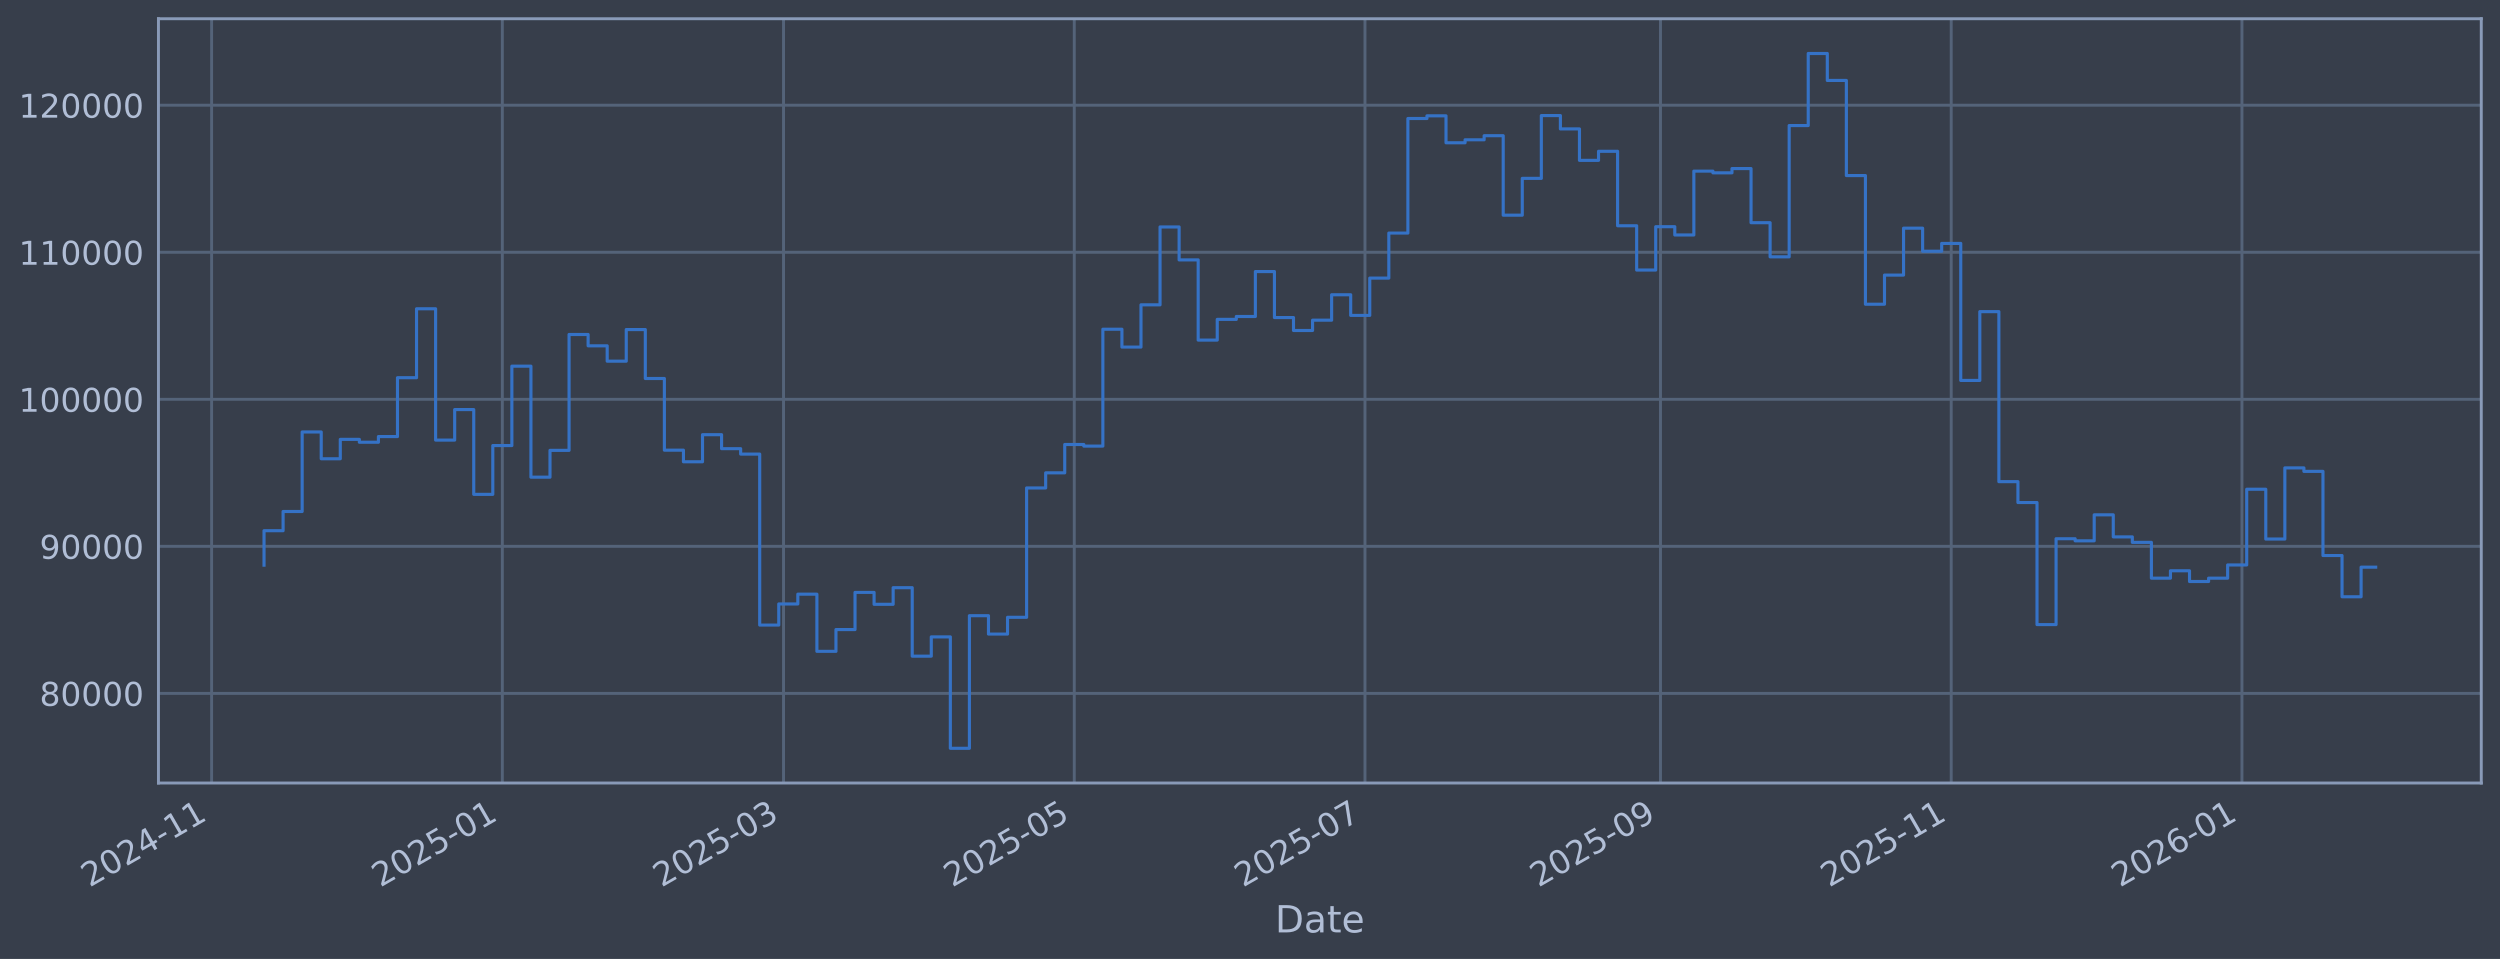
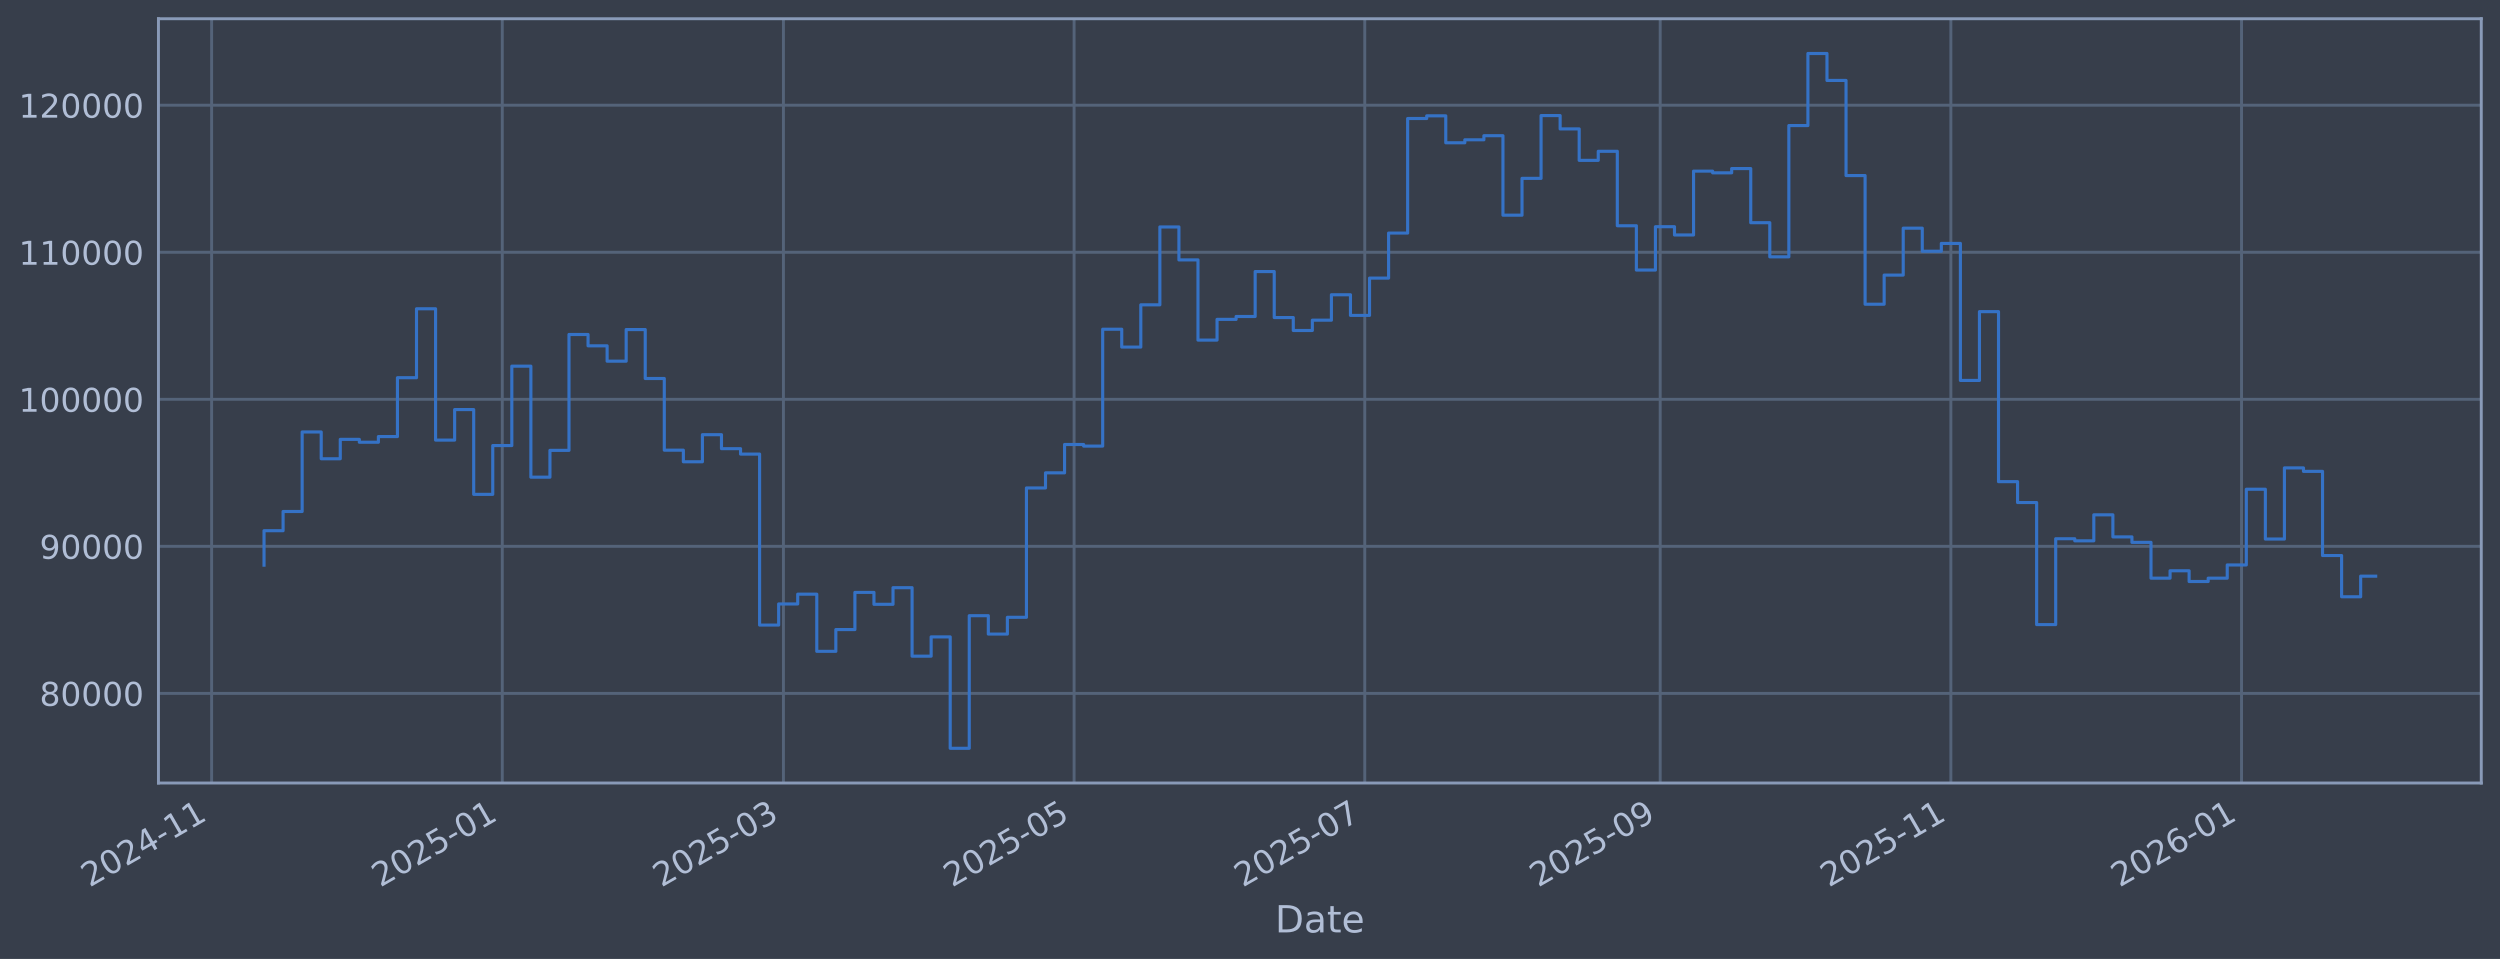
<svg xmlns="http://www.w3.org/2000/svg" xmlns:xlink="http://www.w3.org/1999/xlink" width="960.9pt" height="368.58pt" viewBox="0 0 960.9 368.58" version="1.1">
  <defs>
    <style type="text/css">*{stroke-linejoin: round; stroke-linecap: butt}</style>
  </defs>
  <g id="figure_1">
    <g id="patch_1">
      <path d="M 0 368.58  L 960.9 368.58  L 960.9 0  L 0 0  z " style="fill: #373e4b" />
    </g>
    <g id="axes_1">
      <g id="patch_2">
        <path d="M 60.901 300.96  L 953.701 300.96  L 953.701 7.2  L 60.901 7.2  z " style="fill: #373e4b" />
      </g>
      <g id="matplotlib.axis_1">
        <g id="xtick_1">
          <g id="line2d_1">
-             <path d="M 81.332 300.96  L 81.332 7.2  " clip-path="url(#pfa17243de7)" style="fill: none; stroke: #546379; stroke-width: 1.12; stroke-linecap: square" />
+             <path d="M 81.336 300.96  L 81.336 7.2  " clip-path="url(#p7518159d19)" style="fill: none; stroke: #546379; stroke-width: 1.12; stroke-linecap: square" />
          </g>
          <g id="line2d_2" />
          <g id="text_1">
-             <g style="fill: #b1bed6" transform="translate(34.42832 341.1745) rotate(-30) scale(0.126 -0.126)">
+             <g style="fill: #b1bed6" transform="translate(34.43253 341.1745) rotate(-30) scale(0.126 -0.126)">
              <defs>
                <path id="DejaVuSans-32" d="M 1228 531  L 3431 531  L 3431 0  L 469 0  L 469 531  Q 828 903 1448 1529  Q 2069 2156 2228 2338  Q 2531 2678 2651 2914  Q 2772 3150 2772 3378  Q 2772 3750 2511 3984  Q 2250 4219 1831 4219  Q 1534 4219 1204 4116  Q 875 4013 500 3803  L 500 4441  Q 881 4594 1212 4672  Q 1544 4750 1819 4750  Q 2544 4750 2975 4387  Q 3406 4025 3406 3419  Q 3406 3131 3298 2873  Q 3191 2616 2906 2266  Q 2828 2175 2409 1742  Q 1991 1309 1228 531  z " transform="scale(0.015625)" />
                <path id="DejaVuSans-30" d="M 2034 4250  Q 1547 4250 1301 3770  Q 1056 3291 1056 2328  Q 1056 1369 1301 889  Q 1547 409 2034 409  Q 2525 409 2770 889  Q 3016 1369 3016 2328  Q 3016 3291 2770 3770  Q 2525 4250 2034 4250  z M 2034 4750  Q 2819 4750 3233 4129  Q 3647 3509 3647 2328  Q 3647 1150 3233 529  Q 2819 -91 2034 -91  Q 1250 -91 836 529  Q 422 1150 422 2328  Q 422 3509 836 4129  Q 1250 4750 2034 4750  z " transform="scale(0.015625)" />
                <path id="DejaVuSans-34" d="M 2419 4116  L 825 1625  L 2419 1625  L 2419 4116  z M 2253 4666  L 3047 4666  L 3047 1625  L 3713 1625  L 3713 1100  L 3047 1100  L 3047 0  L 2419 0  L 2419 1100  L 313 1100  L 313 1709  L 2253 4666  z " transform="scale(0.015625)" />
                <path id="DejaVuSans-2d" d="M 313 2009  L 1997 2009  L 1997 1497  L 313 1497  L 313 2009  z " transform="scale(0.015625)" />
                <path id="DejaVuSans-31" d="M 794 531  L 1825 531  L 1825 4091  L 703 3866  L 703 4441  L 1819 4666  L 2450 4666  L 2450 531  L 3481 531  L 3481 0  L 794 0  L 794 531  z " transform="scale(0.015625)" />
              </defs>
              <use xlink:href="#DejaVuSans-32" />
              <use xlink:href="#DejaVuSans-30" transform="translate(63.62305 0)" />
              <use xlink:href="#DejaVuSans-32" transform="translate(127.2461 0)" />
              <use xlink:href="#DejaVuSans-34" transform="translate(190.8691 0)" />
              <use xlink:href="#DejaVuSans-2d" transform="translate(254.4922 0)" />
              <use xlink:href="#DejaVuSans-31" transform="translate(290.5762 0)" />
              <use xlink:href="#DejaVuSans-31" transform="translate(354.1992 0)" />
            </g>
          </g>
        </g>
        <g id="xtick_2">
          <g id="line2d_3">
-             <path d="M 193.077 300.96  L 193.077 7.2  " clip-path="url(#pfa17243de7)" style="fill: none; stroke: #546379; stroke-width: 1.12; stroke-linecap: square" />
+             <path d="M 193.057 300.96  L 193.057 7.2  " clip-path="url(#p7518159d19)" style="fill: none; stroke: #546379; stroke-width: 1.12; stroke-linecap: square" />
          </g>
          <g id="line2d_4" />
          <g id="text_2">
-             <g style="fill: #b1bed6" transform="translate(146.1732 341.1745) rotate(-30) scale(0.126 -0.126)">
+             <g style="fill: #b1bed6" transform="translate(146.1541 341.1745) rotate(-30) scale(0.126 -0.126)">
              <defs>
                <path id="DejaVuSans-35" d="M 691 4666  L 3169 4666  L 3169 4134  L 1269 4134  L 1269 2991  Q 1406 3038 1543 3061  Q 1681 3084 1819 3084  Q 2600 3084 3056 2656  Q 3513 2228 3513 1497  Q 3513 744 3044 326  Q 2575 -91 1722 -91  Q 1428 -91 1123 -41  Q 819 9 494 109  L 494 744  Q 775 591 1075 516  Q 1375 441 1709 441  Q 2250 441 2565 725  Q 2881 1009 2881 1497  Q 2881 1984 2565 2268  Q 2250 2553 1709 2553  Q 1456 2553 1204 2497  Q 953 2441 691 2322  L 691 4666  z " transform="scale(0.015625)" />
              </defs>
              <use xlink:href="#DejaVuSans-32" />
              <use xlink:href="#DejaVuSans-30" transform="translate(63.62305 0)" />
              <use xlink:href="#DejaVuSans-32" transform="translate(127.2461 0)" />
              <use xlink:href="#DejaVuSans-35" transform="translate(190.8691 0)" />
              <use xlink:href="#DejaVuSans-2d" transform="translate(254.4922 0)" />
              <use xlink:href="#DejaVuSans-30" transform="translate(290.5762 0)" />
              <use xlink:href="#DejaVuSans-31" transform="translate(354.1992 0)" />
            </g>
          </g>
        </g>
        <g id="xtick_3">
          <g id="line2d_5">
-             <path d="M 301.158 300.96  L 301.158 7.2  " clip-path="url(#pfa17243de7)" style="fill: none; stroke: #546379; stroke-width: 1.12; stroke-linecap: square" />
+             <path d="M 301.116 300.96  L 301.116 7.2  " clip-path="url(#p7518159d19)" style="fill: none; stroke: #546379; stroke-width: 1.12; stroke-linecap: square" />
          </g>
          <g id="line2d_6" />
          <g id="text_3">
-             <g style="fill: #b1bed6" transform="translate(254.2544 341.1745) rotate(-30) scale(0.126 -0.126)">
+             <g style="fill: #b1bed6" transform="translate(254.2126 341.1745) rotate(-30) scale(0.126 -0.126)">
              <defs>
                <path id="DejaVuSans-33" d="M 2597 2516  Q 3050 2419 3304 2112  Q 3559 1806 3559 1356  Q 3559 666 3084 287  Q 2609 -91 1734 -91  Q 1441 -91 1130 -33  Q 819 25 488 141  L 488 750  Q 750 597 1062 519  Q 1375 441 1716 441  Q 2309 441 2620 675  Q 2931 909 2931 1356  Q 2931 1769 2642 2001  Q 2353 2234 1838 2234  L 1294 2234  L 1294 2753  L 1863 2753  Q 2328 2753 2575 2939  Q 2822 3125 2822 3475  Q 2822 3834 2567 4026  Q 2313 4219 1838 4219  Q 1578 4219 1281 4162  Q 984 4106 628 3988  L 628 4550  Q 988 4650 1302 4700  Q 1616 4750 1894 4750  Q 2613 4750 3031 4423  Q 3450 4097 3450 3541  Q 3450 3153 3228 2886  Q 3006 2619 2597 2516  z " transform="scale(0.015625)" />
              </defs>
              <use xlink:href="#DejaVuSans-32" />
              <use xlink:href="#DejaVuSans-30" transform="translate(63.62305 0)" />
              <use xlink:href="#DejaVuSans-32" transform="translate(127.2461 0)" />
              <use xlink:href="#DejaVuSans-35" transform="translate(190.8691 0)" />
              <use xlink:href="#DejaVuSans-2d" transform="translate(254.4922 0)" />
              <use xlink:href="#DejaVuSans-30" transform="translate(290.5762 0)" />
              <use xlink:href="#DejaVuSans-33" transform="translate(354.1992 0)" />
            </g>
          </g>
        </g>
        <g id="xtick_4">
          <g id="line2d_7">
-             <path d="M 412.903 300.96  L 412.903 7.2  " clip-path="url(#pfa17243de7)" style="fill: none; stroke: #546379; stroke-width: 1.12; stroke-linecap: square" />
+             <path d="M 412.837 300.96  L 412.837 7.2  " clip-path="url(#p7518159d19)" style="fill: none; stroke: #546379; stroke-width: 1.12; stroke-linecap: square" />
          </g>
          <g id="line2d_8" />
          <g id="text_4">
-             <g style="fill: #b1bed6" transform="translate(365.9993 341.1745) rotate(-30) scale(0.126 -0.126)">
+             <g style="fill: #b1bed6" transform="translate(365.9342 341.1745) rotate(-30) scale(0.126 -0.126)">
              <use xlink:href="#DejaVuSans-32" />
              <use xlink:href="#DejaVuSans-30" transform="translate(63.62305 0)" />
              <use xlink:href="#DejaVuSans-32" transform="translate(127.2461 0)" />
              <use xlink:href="#DejaVuSans-35" transform="translate(190.8691 0)" />
              <use xlink:href="#DejaVuSans-2d" transform="translate(254.4922 0)" />
              <use xlink:href="#DejaVuSans-30" transform="translate(290.5762 0)" />
              <use xlink:href="#DejaVuSans-35" transform="translate(354.1992 0)" />
            </g>
          </g>
        </g>
        <g id="xtick_5">
          <g id="line2d_9">
-             <path d="M 524.647 300.96  L 524.647 7.2  " clip-path="url(#pfa17243de7)" style="fill: none; stroke: #546379; stroke-width: 1.12; stroke-linecap: square" />
+             <path d="M 524.559 300.96  L 524.559 7.2  " clip-path="url(#p7518159d19)" style="fill: none; stroke: #546379; stroke-width: 1.12; stroke-linecap: square" />
          </g>
          <g id="line2d_10" />
          <g id="text_5">
-             <g style="fill: #b1bed6" transform="translate(477.7442 341.1745) rotate(-30) scale(0.126 -0.126)">
+             <g style="fill: #b1bed6" transform="translate(477.6558 341.1745) rotate(-30) scale(0.126 -0.126)">
              <defs>
                <path id="DejaVuSans-37" d="M 525 4666  L 3525 4666  L 3525 4397  L 1831 0  L 1172 0  L 2766 4134  L 525 4134  L 525 4666  z " transform="scale(0.015625)" />
              </defs>
              <use xlink:href="#DejaVuSans-32" />
              <use xlink:href="#DejaVuSans-30" transform="translate(63.62305 0)" />
              <use xlink:href="#DejaVuSans-32" transform="translate(127.2461 0)" />
              <use xlink:href="#DejaVuSans-35" transform="translate(190.8691 0)" />
              <use xlink:href="#DejaVuSans-2d" transform="translate(254.4922 0)" />
              <use xlink:href="#DejaVuSans-30" transform="translate(290.5762 0)" />
              <use xlink:href="#DejaVuSans-37" transform="translate(354.1992 0)" />
            </g>
          </g>
        </g>
        <g id="xtick_6">
          <g id="line2d_11">
-             <path d="M 638.224 300.96  L 638.224 7.2  " clip-path="url(#pfa17243de7)" style="fill: none; stroke: #546379; stroke-width: 1.12; stroke-linecap: square" />
+             <path d="M 638.112 300.96  L 638.112 7.2  " clip-path="url(#p7518159d19)" style="fill: none; stroke: #546379; stroke-width: 1.12; stroke-linecap: square" />
          </g>
          <g id="line2d_12" />
          <g id="text_6">
-             <g style="fill: #b1bed6" transform="translate(591.321 341.1745) rotate(-30) scale(0.126 -0.126)">
+             <g style="fill: #b1bed6" transform="translate(591.2088 341.1745) rotate(-30) scale(0.126 -0.126)">
              <defs>
                <path id="DejaVuSans-39" d="M 703 97  L 703 672  Q 941 559 1184 500  Q 1428 441 1663 441  Q 2288 441 2617 861  Q 2947 1281 2994 2138  Q 2813 1869 2534 1725  Q 2256 1581 1919 1581  Q 1219 1581 811 2004  Q 403 2428 403 3163  Q 403 3881 828 4315  Q 1253 4750 1959 4750  Q 2769 4750 3195 4129  Q 3622 3509 3622 2328  Q 3622 1225 3098 567  Q 2575 -91 1691 -91  Q 1453 -91 1209 -44  Q 966 3 703 97  z M 1959 2075  Q 2384 2075 2632 2365  Q 2881 2656 2881 3163  Q 2881 3666 2632 3958  Q 2384 4250 1959 4250  Q 1534 4250 1286 3958  Q 1038 3666 1038 3163  Q 1038 2656 1286 2365  Q 1534 2075 1959 2075  z " transform="scale(0.015625)" />
              </defs>
              <use xlink:href="#DejaVuSans-32" />
              <use xlink:href="#DejaVuSans-30" transform="translate(63.62305 0)" />
              <use xlink:href="#DejaVuSans-32" transform="translate(127.2461 0)" />
              <use xlink:href="#DejaVuSans-35" transform="translate(190.8691 0)" />
              <use xlink:href="#DejaVuSans-2d" transform="translate(254.4922 0)" />
              <use xlink:href="#DejaVuSans-30" transform="translate(290.5762 0)" />
              <use xlink:href="#DejaVuSans-39" transform="translate(354.1992 0)" />
            </g>
          </g>
        </g>
        <g id="xtick_7">
          <g id="line2d_13">
-             <path d="M 749.969 300.96  L 749.969 7.2  " clip-path="url(#pfa17243de7)" style="fill: none; stroke: #546379; stroke-width: 1.12; stroke-linecap: square" />
+             <path d="M 749.834 300.96  L 749.834 7.2  " clip-path="url(#p7518159d19)" style="fill: none; stroke: #546379; stroke-width: 1.12; stroke-linecap: square" />
          </g>
          <g id="line2d_14" />
          <g id="text_7">
-             <g style="fill: #b1bed6" transform="translate(703.0659 341.1745) rotate(-30) scale(0.126 -0.126)">
+             <g style="fill: #b1bed6" transform="translate(702.9304 341.1745) rotate(-30) scale(0.126 -0.126)">
              <use xlink:href="#DejaVuSans-32" />
              <use xlink:href="#DejaVuSans-30" transform="translate(63.62305 0)" />
              <use xlink:href="#DejaVuSans-32" transform="translate(127.2461 0)" />
              <use xlink:href="#DejaVuSans-35" transform="translate(190.8691 0)" />
              <use xlink:href="#DejaVuSans-2d" transform="translate(254.4922 0)" />
              <use xlink:href="#DejaVuSans-31" transform="translate(290.5762 0)" />
              <use xlink:href="#DejaVuSans-31" transform="translate(354.1992 0)" />
            </g>
          </g>
        </g>
        <g id="xtick_8">
          <g id="line2d_15">
-             <path d="M 861.714 300.96  L 861.714 7.2  " clip-path="url(#pfa17243de7)" style="fill: none; stroke: #546379; stroke-width: 1.12; stroke-linecap: square" />
+             <path d="M 861.555 300.96  L 861.555 7.2  " clip-path="url(#p7518159d19)" style="fill: none; stroke: #546379; stroke-width: 1.12; stroke-linecap: square" />
          </g>
          <g id="line2d_16" />
          <g id="text_8">
-             <g style="fill: #b1bed6" transform="translate(814.8108 341.1745) rotate(-30) scale(0.126 -0.126)">
+             <g style="fill: #b1bed6" transform="translate(814.6519 341.1745) rotate(-30) scale(0.126 -0.126)">
              <defs>
                <path id="DejaVuSans-36" d="M 2113 2584  Q 1688 2584 1439 2293  Q 1191 2003 1191 1497  Q 1191 994 1439 701  Q 1688 409 2113 409  Q 2538 409 2786 701  Q 3034 994 3034 1497  Q 3034 2003 2786 2293  Q 2538 2584 2113 2584  z M 3366 4563  L 3366 3988  Q 3128 4100 2886 4159  Q 2644 4219 2406 4219  Q 1781 4219 1451 3797  Q 1122 3375 1075 2522  Q 1259 2794 1537 2939  Q 1816 3084 2150 3084  Q 2853 3084 3261 2657  Q 3669 2231 3669 1497  Q 3669 778 3244 343  Q 2819 -91 2113 -91  Q 1303 -91 875 529  Q 447 1150 447 2328  Q 447 3434 972 4092  Q 1497 4750 2381 4750  Q 2619 4750 2861 4703  Q 3103 4656 3366 4563  z " transform="scale(0.015625)" />
              </defs>
              <use xlink:href="#DejaVuSans-32" />
              <use xlink:href="#DejaVuSans-30" transform="translate(63.62305 0)" />
              <use xlink:href="#DejaVuSans-32" transform="translate(127.2461 0)" />
              <use xlink:href="#DejaVuSans-36" transform="translate(190.8691 0)" />
              <use xlink:href="#DejaVuSans-2d" transform="translate(254.4922 0)" />
              <use xlink:href="#DejaVuSans-30" transform="translate(290.5762 0)" />
              <use xlink:href="#DejaVuSans-31" transform="translate(354.1992 0)" />
            </g>
          </g>
        </g>
        <g id="text_9">
          <g style="fill: #b1bed6" transform="translate(490.0914 358.3856) scale(0.144 -0.144)">
            <defs>
              <path id="DejaVuSans-44" d="M 1259 4147  L 1259 519  L 2022 519  Q 2988 519 3436 956  Q 3884 1394 3884 2338  Q 3884 3275 3436 3711  Q 2988 4147 2022 4147  L 1259 4147  z M 628 4666  L 1925 4666  Q 3281 4666 3915 4102  Q 4550 3538 4550 2338  Q 4550 1131 3912 565  Q 3275 0 1925 0  L 628 0  L 628 4666  z " transform="scale(0.015625)" />
              <path id="DejaVuSans-61" d="M 2194 1759  Q 1497 1759 1228 1600  Q 959 1441 959 1056  Q 959 750 1161 570  Q 1363 391 1709 391  Q 2188 391 2477 730  Q 2766 1069 2766 1631  L 2766 1759  L 2194 1759  z M 3341 1997  L 3341 0  L 2766 0  L 2766 531  Q 2569 213 2275 61  Q 1981 -91 1556 -91  Q 1019 -91 701 211  Q 384 513 384 1019  Q 384 1609 779 1909  Q 1175 2209 1959 2209  L 2766 2209  L 2766 2266  Q 2766 2663 2505 2880  Q 2244 3097 1772 3097  Q 1472 3097 1187 3025  Q 903 2953 641 2809  L 641 3341  Q 956 3463 1253 3523  Q 1550 3584 1831 3584  Q 2591 3584 2966 3190  Q 3341 2797 3341 1997  z " transform="scale(0.015625)" />
              <path id="DejaVuSans-74" d="M 1172 4494  L 1172 3500  L 2356 3500  L 2356 3053  L 1172 3053  L 1172 1153  Q 1172 725 1289 603  Q 1406 481 1766 481  L 2356 481  L 2356 0  L 1766 0  Q 1100 0 847 248  Q 594 497 594 1153  L 594 3053  L 172 3053  L 172 3500  L 594 3500  L 594 4494  L 1172 4494  z " transform="scale(0.015625)" />
              <path id="DejaVuSans-65" d="M 3597 1894  L 3597 1613  L 953 1613  Q 991 1019 1311 708  Q 1631 397 2203 397  Q 2534 397 2845 478  Q 3156 559 3463 722  L 3463 178  Q 3153 47 2828 -22  Q 2503 -91 2169 -91  Q 1331 -91 842 396  Q 353 884 353 1716  Q 353 2575 817 3079  Q 1281 3584 2069 3584  Q 2775 3584 3186 3129  Q 3597 2675 3597 1894  z M 3022 2063  Q 3016 2534 2758 2815  Q 2500 3097 2075 3097  Q 1594 3097 1305 2825  Q 1016 2553 972 2059  L 3022 2063  z " transform="scale(0.015625)" />
            </defs>
            <use xlink:href="#DejaVuSans-44" />
            <use xlink:href="#DejaVuSans-61" transform="translate(77.00195 0)" />
            <use xlink:href="#DejaVuSans-74" transform="translate(138.2812 0)" />
            <use xlink:href="#DejaVuSans-65" transform="translate(177.4902 0)" />
          </g>
        </g>
      </g>
      <g id="matplotlib.axis_2">
        <g id="ytick_1">
          <g id="line2d_17">
-             <path d="M 60.901 266.507  L 953.701 266.507  " clip-path="url(#pfa17243de7)" style="fill: none; stroke: #546379; stroke-width: 1.12; stroke-linecap: square" />
+             <path d="M 60.901 266.507  L 953.701 266.507  " clip-path="url(#p7518159d19)" style="fill: none; stroke: #546379; stroke-width: 1.12; stroke-linecap: square" />
          </g>
          <g id="line2d_18" />
          <g id="text_10">
            <g style="fill: #b1bed6" transform="translate(15.21675 271.2944) scale(0.126 -0.126)">
              <defs>
                <path id="DejaVuSans-38" d="M 2034 2216  Q 1584 2216 1326 1975  Q 1069 1734 1069 1313  Q 1069 891 1326 650  Q 1584 409 2034 409  Q 2484 409 2743 651  Q 3003 894 3003 1313  Q 3003 1734 2745 1975  Q 2488 2216 2034 2216  z M 1403 2484  Q 997 2584 770 2862  Q 544 3141 544 3541  Q 544 4100 942 4425  Q 1341 4750 2034 4750  Q 2731 4750 3128 4425  Q 3525 4100 3525 3541  Q 3525 3141 3298 2862  Q 3072 2584 2669 2484  Q 3125 2378 3379 2068  Q 3634 1759 3634 1313  Q 3634 634 3220 271  Q 2806 -91 2034 -91  Q 1263 -91 848 271  Q 434 634 434 1313  Q 434 1759 690 2068  Q 947 2378 1403 2484  z M 1172 3481  Q 1172 3119 1398 2916  Q 1625 2713 2034 2713  Q 2441 2713 2670 2916  Q 2900 3119 2900 3481  Q 2900 3844 2670 4047  Q 2441 4250 2034 4250  Q 1625 4250 1398 4047  Q 1172 3844 1172 3481  z " transform="scale(0.015625)" />
              </defs>
              <use xlink:href="#DejaVuSans-38" />
              <use xlink:href="#DejaVuSans-30" transform="translate(63.62305 0)" />
              <use xlink:href="#DejaVuSans-30" transform="translate(127.2461 0)" />
              <use xlink:href="#DejaVuSans-30" transform="translate(190.8691 0)" />
              <use xlink:href="#DejaVuSans-30" transform="translate(254.4922 0)" />
            </g>
          </g>
        </g>
        <g id="ytick_2">
          <g id="line2d_19">
-             <path d="M 60.901 209.991  L 953.701 209.991  " clip-path="url(#pfa17243de7)" style="fill: none; stroke: #546379; stroke-width: 1.12; stroke-linecap: square" />
+             <path d="M 60.901 209.991  L 953.701 209.991  " clip-path="url(#p7518159d19)" style="fill: none; stroke: #546379; stroke-width: 1.12; stroke-linecap: square" />
          </g>
          <g id="line2d_20" />
          <g id="text_11">
            <g style="fill: #b1bed6" transform="translate(15.21675 214.7784) scale(0.126 -0.126)">
              <use xlink:href="#DejaVuSans-39" />
              <use xlink:href="#DejaVuSans-30" transform="translate(63.62305 0)" />
              <use xlink:href="#DejaVuSans-30" transform="translate(127.2461 0)" />
              <use xlink:href="#DejaVuSans-30" transform="translate(190.8691 0)" />
              <use xlink:href="#DejaVuSans-30" transform="translate(254.4922 0)" />
            </g>
          </g>
        </g>
        <g id="ytick_3">
          <g id="line2d_21">
-             <path d="M 60.901 153.475  L 953.701 153.475  " clip-path="url(#pfa17243de7)" style="fill: none; stroke: #546379; stroke-width: 1.12; stroke-linecap: square" />
+             <path d="M 60.901 153.475  L 953.701 153.475  " clip-path="url(#p7518159d19)" style="fill: none; stroke: #546379; stroke-width: 1.12; stroke-linecap: square" />
          </g>
          <g id="line2d_22" />
          <g id="text_12">
            <g style="fill: #b1bed6" transform="translate(7.2 158.2624) scale(0.126 -0.126)">
              <use xlink:href="#DejaVuSans-31" />
              <use xlink:href="#DejaVuSans-30" transform="translate(63.62305 0)" />
              <use xlink:href="#DejaVuSans-30" transform="translate(127.2461 0)" />
              <use xlink:href="#DejaVuSans-30" transform="translate(190.8691 0)" />
              <use xlink:href="#DejaVuSans-30" transform="translate(254.4922 0)" />
              <use xlink:href="#DejaVuSans-30" transform="translate(318.1152 0)" />
            </g>
          </g>
        </g>
        <g id="ytick_4">
          <g id="line2d_23">
-             <path d="M 60.901 96.959  L 953.701 96.959  " clip-path="url(#pfa17243de7)" style="fill: none; stroke: #546379; stroke-width: 1.12; stroke-linecap: square" />
+             <path d="M 60.901 96.959  L 953.701 96.959  " clip-path="url(#p7518159d19)" style="fill: none; stroke: #546379; stroke-width: 1.12; stroke-linecap: square" />
          </g>
          <g id="line2d_24" />
          <g id="text_13">
            <g style="fill: #b1bed6" transform="translate(7.2 101.7464) scale(0.126 -0.126)">
              <use xlink:href="#DejaVuSans-31" />
              <use xlink:href="#DejaVuSans-31" transform="translate(63.62305 0)" />
              <use xlink:href="#DejaVuSans-30" transform="translate(127.2461 0)" />
              <use xlink:href="#DejaVuSans-30" transform="translate(190.8691 0)" />
              <use xlink:href="#DejaVuSans-30" transform="translate(254.4922 0)" />
              <use xlink:href="#DejaVuSans-30" transform="translate(318.1152 0)" />
            </g>
          </g>
        </g>
        <g id="ytick_5">
          <g id="line2d_25">
-             <path d="M 60.901 40.443  L 953.701 40.443  " clip-path="url(#pfa17243de7)" style="fill: none; stroke: #546379; stroke-width: 1.12; stroke-linecap: square" />
+             <path d="M 60.901 40.443  L 953.701 40.443  " clip-path="url(#p7518159d19)" style="fill: none; stroke: #546379; stroke-width: 1.12; stroke-linecap: square" />
          </g>
          <g id="line2d_26" />
          <g id="text_14">
            <g style="fill: #b1bed6" transform="translate(7.2 45.23038) scale(0.126 -0.126)">
              <use xlink:href="#DejaVuSans-31" />
              <use xlink:href="#DejaVuSans-32" transform="translate(63.62305 0)" />
              <use xlink:href="#DejaVuSans-30" transform="translate(127.2461 0)" />
              <use xlink:href="#DejaVuSans-30" transform="translate(190.8691 0)" />
              <use xlink:href="#DejaVuSans-30" transform="translate(254.4922 0)" />
              <use xlink:href="#DejaVuSans-30" transform="translate(318.1152 0)" />
            </g>
          </g>
        </g>
      </g>
      <g id="line2d_27">
-         <path d="M 101.482 217.227  L 101.482 203.982  L 108.81 203.982  L 108.81 196.6  L 116.137 196.6  L 116.137 166.039  L 123.465 166.039  L 123.465 176.325  L 130.792 176.325  L 130.792 168.884  L 138.12 168.884  L 138.12 169.981  L 145.448 169.981  L 145.448 167.799  L 152.775 167.799  L 152.775 145.181  L 160.103 145.181  L 160.103 118.684  L 167.43 118.684  L 167.43 169.15  L 174.758 169.15  L 174.758 157.431  L 182.085 157.431  L 182.085 190.005  L 189.413 190.005  L 189.413 171.257  L 196.74 171.257  L 196.74 140.741  L 204.068 140.741  L 204.068 183.414  L 211.395 183.414  L 211.395 173.103  L 218.723 173.103  L 218.723 128.558  L 226.05 128.558  L 226.05 132.92  L 233.378 132.92  L 233.378 138.823  L 240.705 138.823  L 240.705 126.664  L 248.033 126.664  L 248.033 145.48  L 255.361 145.48  L 255.361 173.026  L 262.688 173.026  L 262.688 177.483  L 270.016 177.483  L 270.016 167.075  L 277.343 167.075  L 277.343 172.449  L 284.671 172.449  L 284.671 174.529  L 291.998 174.529  L 291.998 240.251  L 299.326 240.251  L 299.326 232.136  L 306.653 232.136  L 306.653 228.384  L 313.981 228.384  L 313.981 250.348  L 321.308 250.348  L 321.308 241.982  L 328.636 241.982  L 328.636 227.695  L 335.963 227.695  L 335.963 232.275  L 343.291 232.275  L 343.291 225.885  L 350.619 225.885  L 350.619 252.202  L 357.946 252.202  L 357.946 244.794  L 365.274 244.794  L 365.274 287.607  L 372.601 287.607  L 372.601 236.648  L 379.929 236.648  L 379.929 243.711  L 387.256 243.711  L 387.256 237.274  L 394.584 237.274  L 394.584 187.55  L 401.911 187.55  L 401.911 181.744  L 409.239 181.744  L 409.239 170.843  L 416.566 170.843  L 416.566 171.457  L 423.894 171.457  L 423.894 126.538  L 431.221 126.538  L 431.221 133.4  L 438.549 133.4  L 438.549 117.165  L 445.876 117.165  L 445.876 87.226  L 453.204 87.226  L 453.204 99.891  L 460.532 99.891  L 460.532 130.713  L 467.859 130.713  L 467.859 122.762  L 475.187 122.762  L 475.187 121.64  L 482.514 121.64  L 482.514 104.371  L 489.842 104.371  L 489.842 122.06  L 497.169 122.06  L 497.169 127.024  L 504.497 127.024  L 504.497 123.068  L 511.824 123.068  L 511.824 113.291  L 519.152 113.291  L 519.152 121.228  L 526.479 121.228  L 526.479 106.889  L 533.807 106.889  L 533.807 89.583  L 541.134 89.583  L 541.134 45.556  L 548.462 45.556  L 548.462 44.53  L 555.789 44.53  L 555.789 54.873  L 563.117 54.873  L 563.117 53.734  L 570.445 53.734  L 570.445 52.167  L 577.772 52.167  L 577.772 82.708  L 585.1 82.708  L 585.1 68.563  L 592.427 68.563  L 592.427 44.425  L 599.755 44.425  L 599.755 49.554  L 607.082 49.554  L 607.082 61.631  L 614.41 61.631  L 614.41 58.15  L 621.737 58.15  L 621.737 86.767  L 629.065 86.767  L 629.065 103.793  L 636.392 103.793  L 636.392 87.139  L 643.72 87.139  L 643.72 90.316  L 651.047 90.316  L 651.047 65.776  L 658.375 65.776  L 658.375 66.427  L 665.703 66.427  L 665.703 64.794  L 673.03 64.794  L 673.03 85.598  L 680.358 85.598  L 680.358 98.718  L 687.685 98.718  L 687.685 48.256  L 695.013 48.256  L 695.013 20.553  L 702.34 20.553  L 702.34 30.924  L 709.668 30.924  L 709.668 67.478  L 716.995 67.478  L 716.995 116.932  L 724.323 116.932  L 724.323 105.73  L 731.65 105.73  L 731.65 87.704  L 738.978 87.704  L 738.978 96.572  L 746.305 96.572  L 746.305 93.557  L 753.633 93.557  L 753.633 146.227  L 760.96 146.227  L 760.96 119.779  L 768.288 119.779  L 768.288 185.129  L 775.616 185.129  L 775.616 193.155  L 782.943 193.155  L 782.943 240.071  L 790.271 240.071  L 790.271 207.066  L 797.598 207.066  L 797.598 207.864  L 804.926 207.864  L 804.926 197.886  L 812.253 197.886  L 812.253 206.354  L 819.581 206.354  L 819.581 208.468  L 826.908 208.468  L 826.908 222.225  L 834.236 222.225  L 834.236 219.388  L 841.563 219.388  L 841.563 223.511  L 848.891 223.511  L 848.891 222.226  L 856.218 222.226  L 856.218 217.141  L 863.546 217.141  L 863.546 188.05  L 870.874 188.05  L 870.874 207.19  L 878.201 207.19  L 878.201 179.847  L 885.529 179.847  L 885.529 181.18  L 892.856 181.18  L 892.856 213.525  L 900.184 213.525  L 900.184 229.371  L 907.511 229.371  L 907.511 218  L 913.119 218  L 913.119 218  " clip-path="url(#pfa17243de7)" style="fill: none; stroke: #3572c6; stroke-width: 1.2; stroke-linecap: square" />
+         <path d="M 101.482 217.227  L 101.482 203.982  L 108.808 203.982  L 108.808 196.6  L 116.134 196.6  L 116.134 166.039  L 123.46 166.039  L 123.46 176.325  L 130.786 176.325  L 130.786 168.884  L 138.112 168.884  L 138.112 169.981  L 145.438 169.981  L 145.438 167.799  L 152.764 167.799  L 152.764 145.181  L 160.09 145.181  L 160.09 118.684  L 167.416 118.684  L 167.416 169.15  L 174.742 169.15  L 174.742 157.431  L 182.068 157.431  L 182.068 190.005  L 189.394 190.005  L 189.394 171.257  L 196.72 171.257  L 196.72 140.741  L 204.046 140.741  L 204.046 183.414  L 211.372 183.414  L 211.372 173.103  L 218.698 173.103  L 218.698 128.558  L 226.024 128.558  L 226.024 132.92  L 233.35 132.92  L 233.35 138.823  L 240.676 138.823  L 240.676 126.664  L 248.002 126.664  L 248.002 145.48  L 255.328 145.48  L 255.328 173.026  L 262.654 173.026  L 262.654 177.483  L 269.98 177.483  L 269.98 167.075  L 277.306 167.075  L 277.306 172.449  L 284.632 172.449  L 284.632 174.529  L 291.958 174.529  L 291.958 240.251  L 299.284 240.251  L 299.284 232.136  L 306.61 232.136  L 306.61 228.384  L 313.936 228.384  L 313.936 250.348  L 321.262 250.348  L 321.262 241.982  L 328.588 241.982  L 328.588 227.695  L 335.914 227.695  L 335.914 232.275  L 343.24 232.275  L 343.24 225.885  L 350.566 225.885  L 350.566 252.202  L 357.892 252.202  L 357.892 244.794  L 365.218 244.794  L 365.218 287.607  L 372.544 287.607  L 372.544 236.648  L 379.87 236.648  L 379.87 243.711  L 387.196 243.711  L 387.196 237.274  L 394.522 237.274  L 394.522 187.55  L 401.848 187.55  L 401.848 181.744  L 409.174 181.744  L 409.174 170.843  L 416.5 170.843  L 416.5 171.457  L 423.826 171.457  L 423.826 126.538  L 431.152 126.538  L 431.152 133.4  L 438.478 133.4  L 438.478 117.165  L 445.804 117.165  L 445.804 87.226  L 453.13 87.226  L 453.13 99.891  L 460.456 99.891  L 460.456 130.713  L 467.783 130.713  L 467.783 122.762  L 475.109 122.762  L 475.109 121.64  L 482.435 121.64  L 482.435 104.371  L 489.761 104.371  L 489.761 122.06  L 497.087 122.06  L 497.087 127.024  L 504.413 127.024  L 504.413 123.068  L 511.739 123.068  L 511.739 113.291  L 519.065 113.291  L 519.065 121.228  L 526.391 121.228  L 526.391 106.889  L 533.717 106.889  L 533.717 89.583  L 541.043 89.583  L 541.043 45.556  L 548.369 45.556  L 548.369 44.53  L 555.695 44.53  L 555.695 54.873  L 563.021 54.873  L 563.021 53.734  L 570.347 53.734  L 570.347 52.167  L 577.673 52.167  L 577.673 82.708  L 584.999 82.708  L 584.999 68.563  L 592.325 68.563  L 592.325 44.425  L 599.651 44.425  L 599.651 49.554  L 606.977 49.554  L 606.977 61.631  L 614.303 61.631  L 614.303 58.15  L 621.629 58.15  L 621.629 86.767  L 628.955 86.767  L 628.955 103.793  L 636.281 103.793  L 636.281 87.139  L 643.607 87.139  L 643.607 90.316  L 650.933 90.316  L 650.933 65.776  L 658.259 65.776  L 658.259 66.427  L 665.585 66.427  L 665.585 64.794  L 672.911 64.794  L 672.911 85.598  L 680.237 85.598  L 680.237 98.718  L 687.563 98.718  L 687.563 48.256  L 694.889 48.256  L 694.889 20.553  L 702.215 20.553  L 702.215 30.924  L 709.541 30.924  L 709.541 67.478  L 716.867 67.478  L 716.867 116.932  L 724.193 116.932  L 724.193 105.73  L 731.519 105.73  L 731.519 87.704  L 738.845 87.704  L 738.845 96.572  L 746.171 96.572  L 746.171 93.557  L 753.497 93.557  L 753.497 146.227  L 760.823 146.227  L 760.823 119.779  L 768.149 119.779  L 768.149 185.129  L 775.475 185.129  L 775.475 193.155  L 782.801 193.155  L 782.801 240.071  L 790.127 240.071  L 790.127 207.066  L 797.453 207.066  L 797.453 207.864  L 804.779 207.864  L 804.779 197.886  L 812.105 197.886  L 812.105 206.354  L 819.431 206.354  L 819.431 208.468  L 826.757 208.468  L 826.757 222.225  L 834.083 222.225  L 834.083 219.388  L 841.409 219.388  L 841.409 223.511  L 848.735 223.511  L 848.735 222.226  L 856.061 222.226  L 856.061 217.141  L 863.387 217.141  L 863.387 188.05  L 870.713 188.05  L 870.713 207.19  L 878.039 207.19  L 878.039 179.847  L 885.365 179.847  L 885.365 181.18  L 892.691 181.18  L 892.691 213.525  L 900.017 213.525  L 900.017 229.371  L 907.343 229.371  L 907.343 221.446  L 913.119 221.446  L 913.119 221.446  " clip-path="url(#p7518159d19)" style="fill: none; stroke: #3572c6; stroke-width: 1.2; stroke-linecap: square" />
      </g>
      <g id="patch_3">
        <path d="M 60.901 300.96  L 60.901 7.2  " style="fill: none; stroke: #899ab8; stroke-width: 1.12; stroke-linejoin: miter; stroke-linecap: square" />
      </g>
      <g id="patch_4">
        <path d="M 953.701 300.96  L 953.701 7.2  " style="fill: none; stroke: #899ab8; stroke-width: 1.12; stroke-linejoin: miter; stroke-linecap: square" />
      </g>
      <g id="patch_5">
        <path d="M 60.901 300.96  L 953.701 300.96  " style="fill: none; stroke: #899ab8; stroke-width: 1.12; stroke-linejoin: miter; stroke-linecap: square" />
      </g>
      <g id="patch_6">
        <path d="M 60.901 7.2  L 953.701 7.2  " style="fill: none; stroke: #899ab8; stroke-width: 1.12; stroke-linejoin: miter; stroke-linecap: square" />
      </g>
    </g>
  </g>
  <defs>
-     <clipPath id="pfa17243de7">
+     <clipPath id="p7518159d19">
      <rect x="60.901" y="7.2" width="892.8" height="293.76" />
    </clipPath>
  </defs>
</svg>
